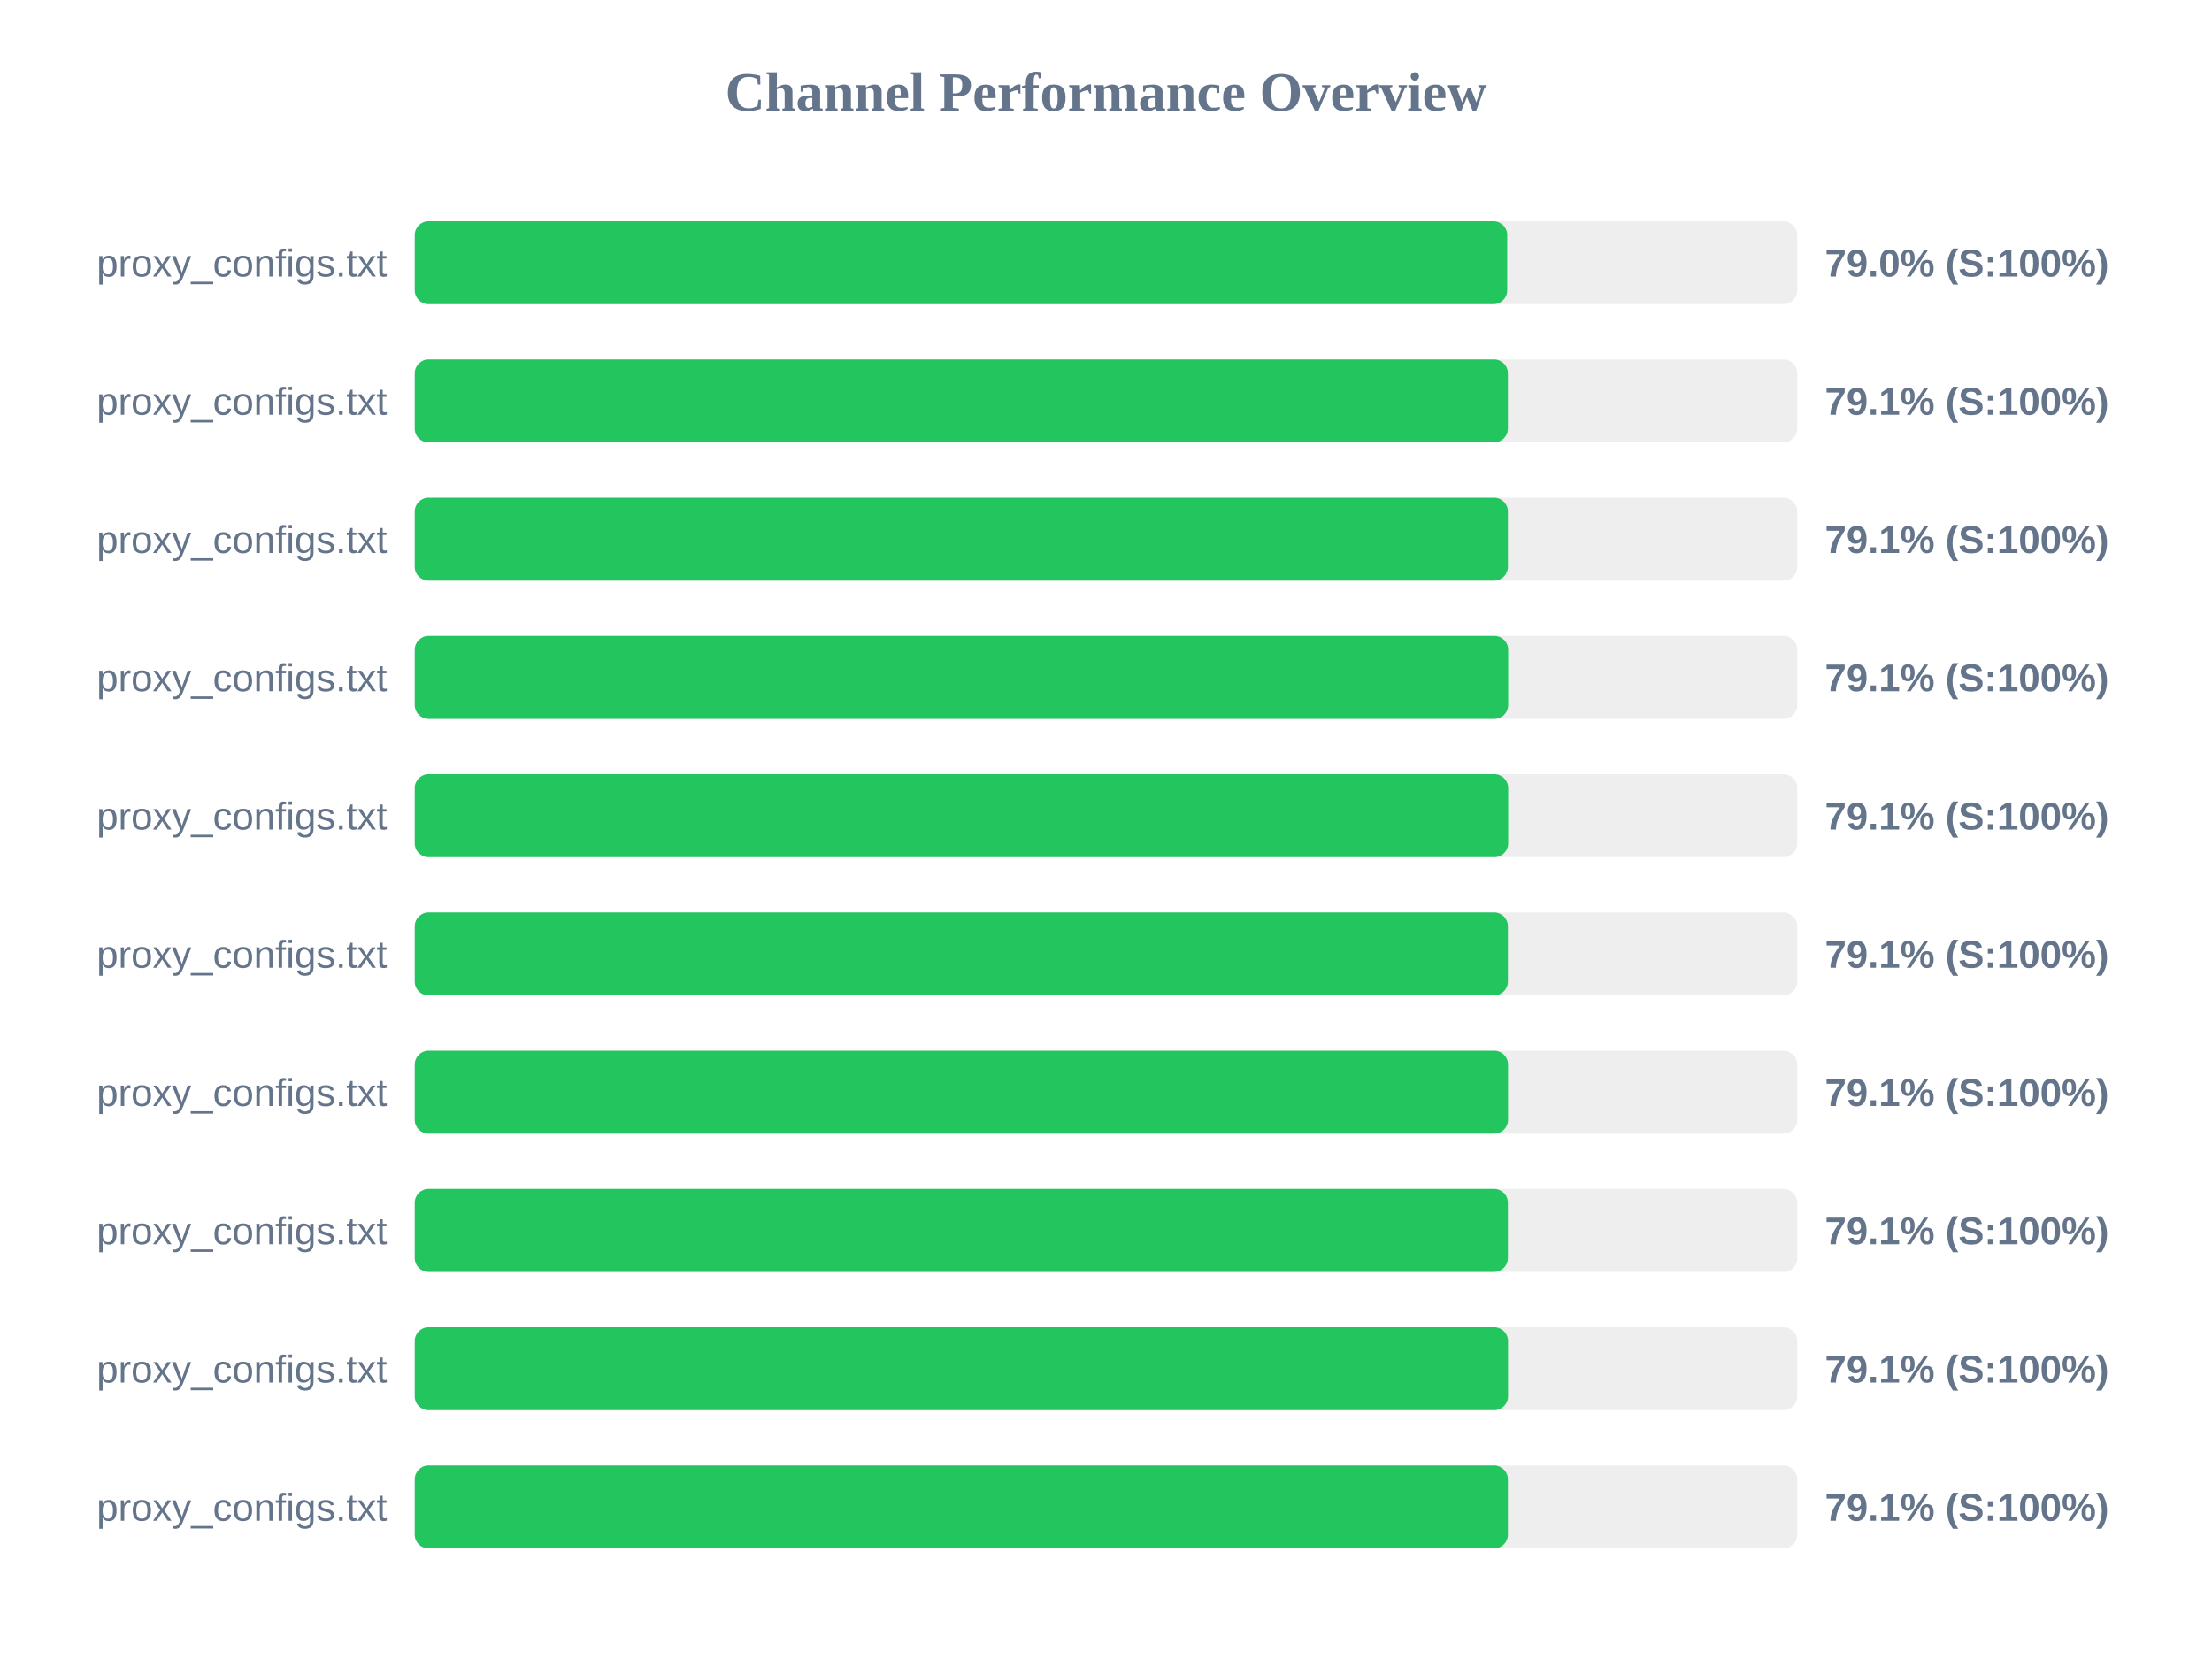
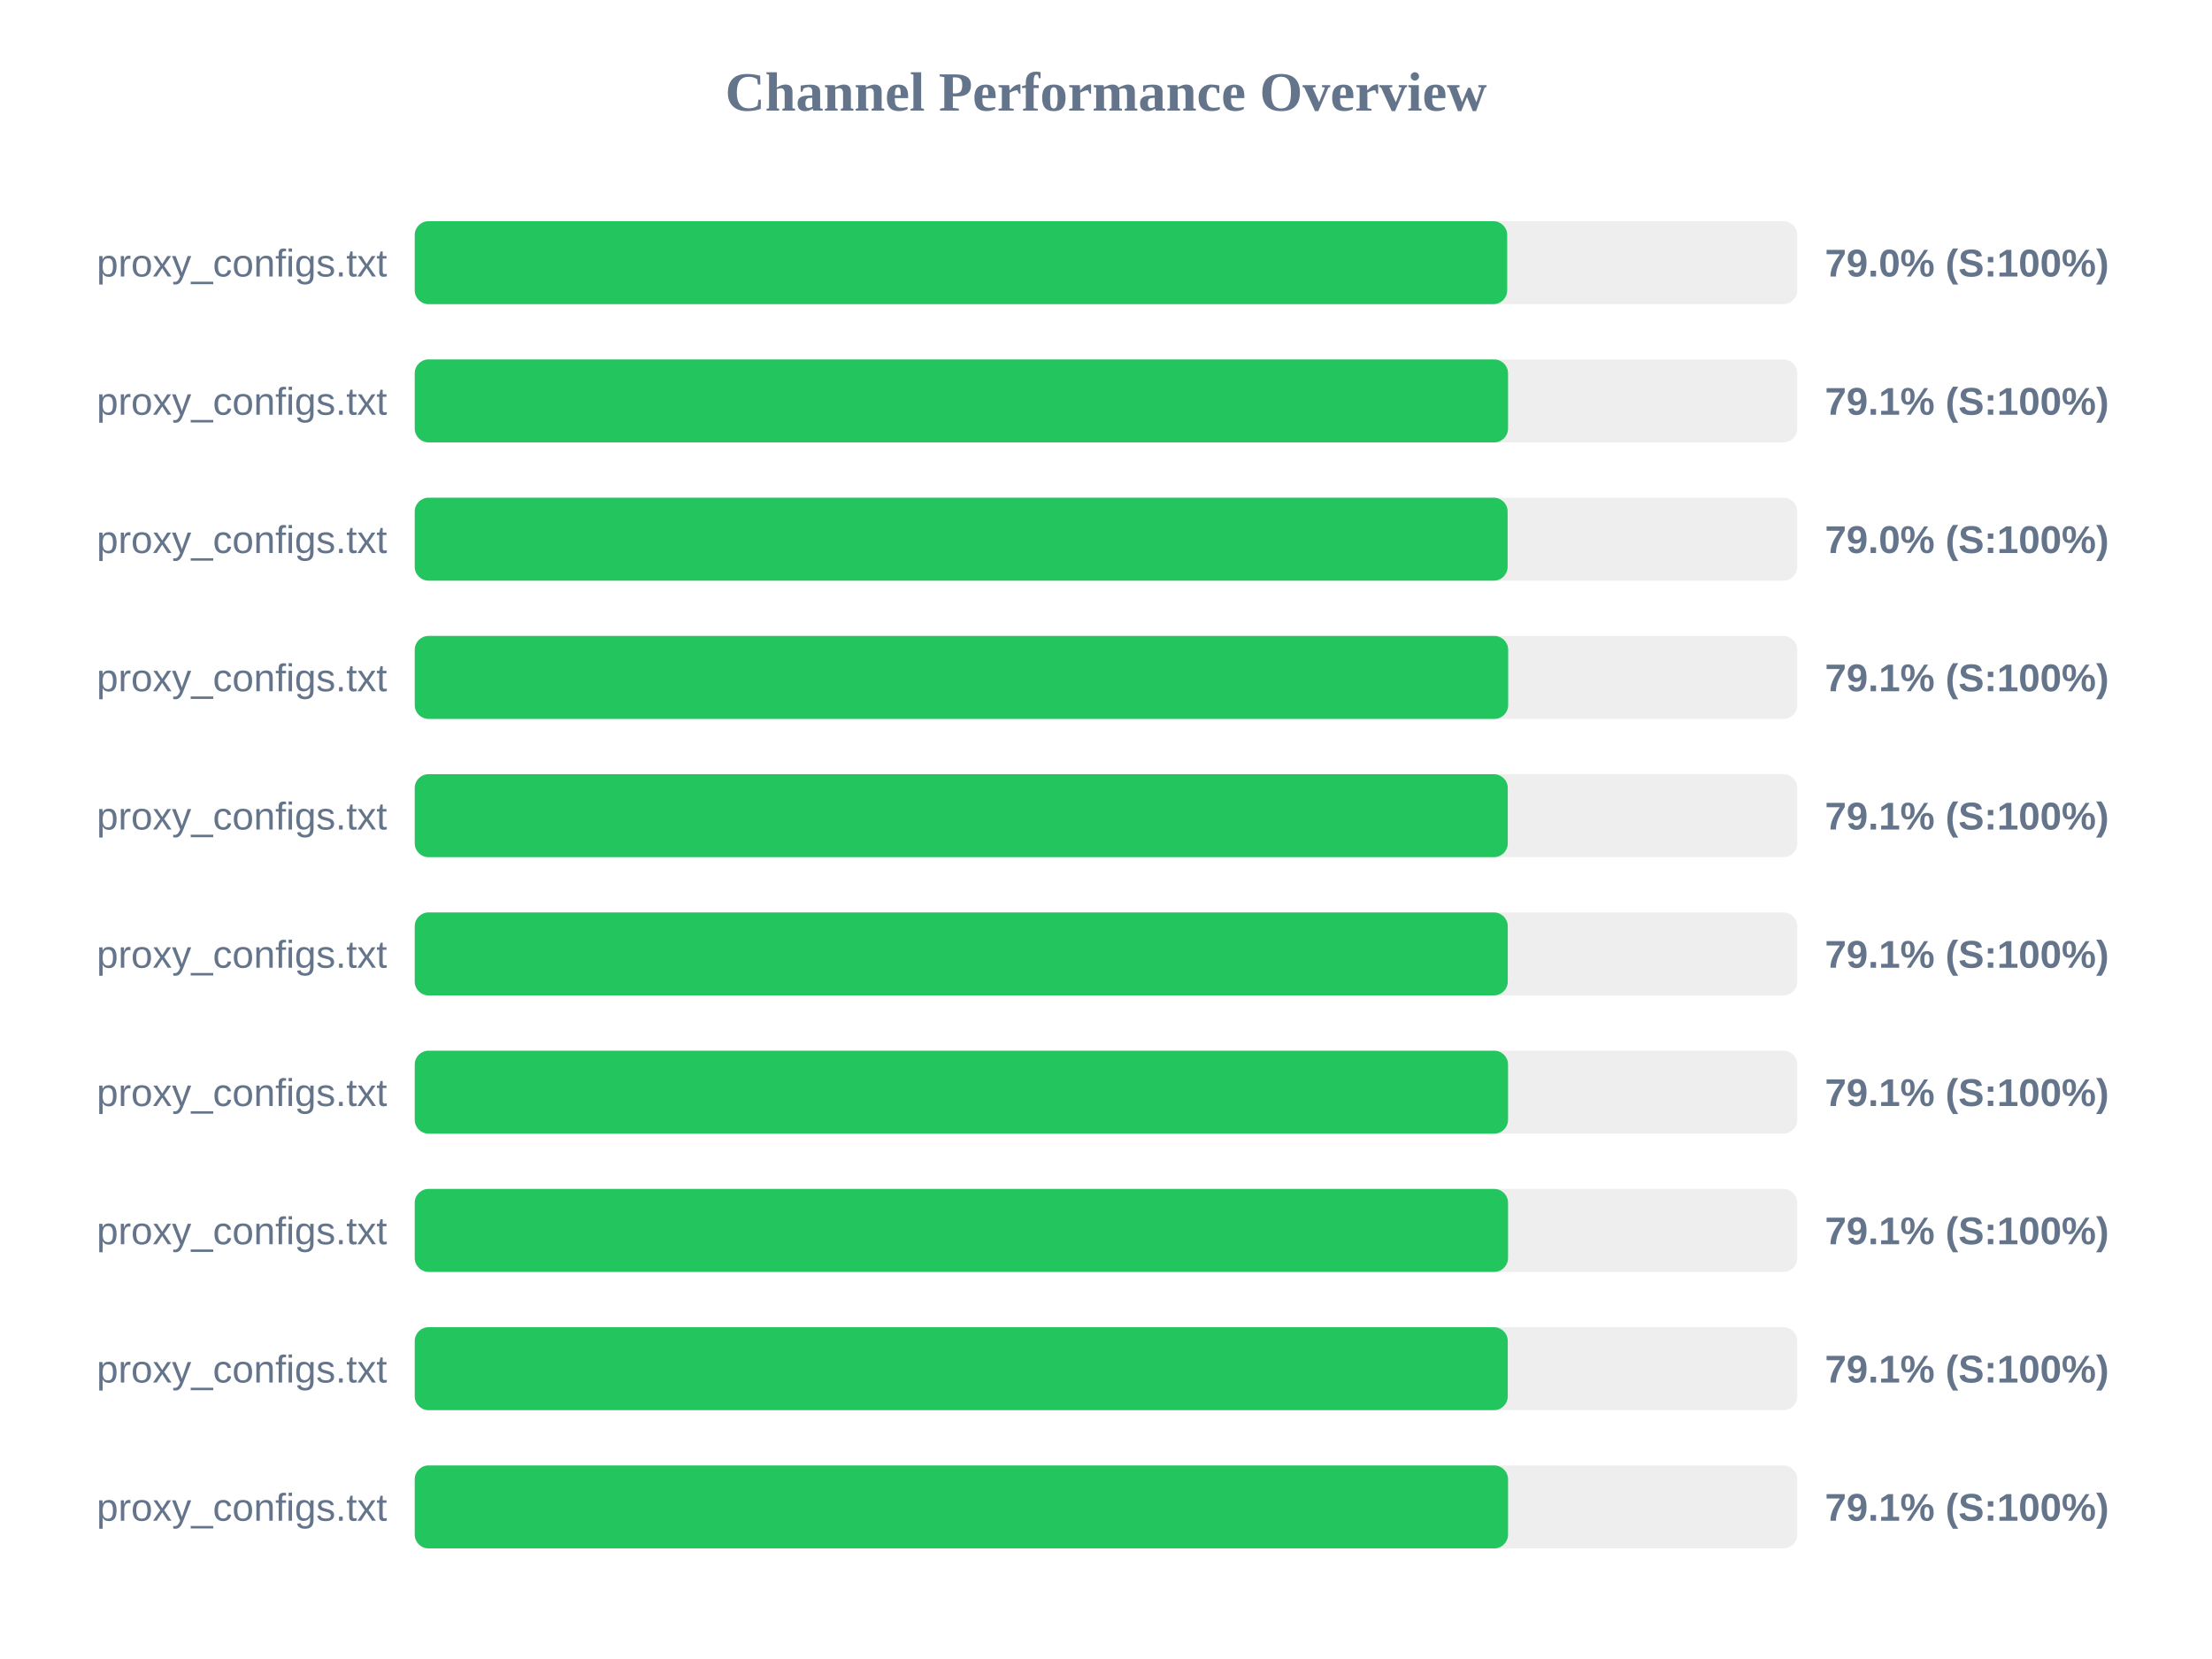
<svg xmlns="http://www.w3.org/2000/svg" width="800" height="600" version="1.1">
  <style>
        .row { font: 14px Arial; fill: #64748b; }
        .score { font: bold 14px Arial; fill: #64748b; }
    </style>
  <text x="400" y="40" text-anchor="middle" font-size="20px" font-weight="bold" fill="#64748b">Channel Performance Overview</text>
  <rect x="150" y="80" width="500" height="30" fill="#eee" rx="5" />
  <rect x="150" y="80" width="395.1" height="30" fill="#22c55e" rx="5" />
  <text x="140" y="100" text-anchor="end" class="row">proxy_configs.txt</text>
  <text x="660" y="100" text-anchor="start" class="score">79.0% (S:100%)</text>
  <rect x="150" y="130" width="500" height="30" fill="#eee" rx="5" />
-   <rect x="150" y="130" width="395.35" height="30" fill="#22c55e" rx="5" />
+   <rect x="150" y="130" width="395.4" height="30" fill="#22c55e" rx="5" />
  <text x="140" y="150" text-anchor="end" class="row">proxy_configs.txt</text>
  <text x="660" y="150" text-anchor="start" class="score">79.1% (S:100%)</text>
  <rect x="150" y="180" width="500" height="30" fill="#eee" rx="5" />
-   <rect x="150" y="180" width="395.35" height="30" fill="#22c55e" rx="5" />
+   <rect x="150" y="180" width="395.25" height="30" fill="#22c55e" rx="5" />
  <text x="140" y="200" text-anchor="end" class="row">proxy_configs.txt</text>
-   <text x="660" y="200" text-anchor="start" class="score">79.1% (S:100%)</text>
+   <text x="660" y="200" text-anchor="start" class="score">79.0% (S:100%)</text>
  <rect x="150" y="230" width="500" height="30" fill="#eee" rx="5" />
  <rect x="150" y="230" width="395.45" height="30" fill="#22c55e" rx="5" />
  <text x="140" y="250" text-anchor="end" class="row">proxy_configs.txt</text>
  <text x="660" y="250" text-anchor="start" class="score">79.1% (S:100%)</text>
  <rect x="150" y="280" width="500" height="30" fill="#eee" rx="5" />
-   <rect x="150" y="280" width="395.45" height="30" fill="#22c55e" rx="5" />
+   <rect x="150" y="280" width="395.3" height="30" fill="#22c55e" rx="5" />
  <text x="140" y="300" text-anchor="end" class="row">proxy_configs.txt</text>
  <text x="660" y="300" text-anchor="start" class="score">79.1% (S:100%)</text>
  <rect x="150" y="330" width="500" height="30" fill="#eee" rx="5" />
-   <rect x="150" y="330" width="395.35" height="30" fill="#22c55e" rx="5" />
+   <rect x="150" y="330" width="395.3" height="30" fill="#22c55e" rx="5" />
  <text x="140" y="350" text-anchor="end" class="row">proxy_configs.txt</text>
  <text x="660" y="350" text-anchor="start" class="score">79.1% (S:100%)</text>
  <rect x="150" y="380" width="500" height="30" fill="#eee" rx="5" />
  <rect x="150" y="380" width="395.4" height="30" fill="#22c55e" rx="5" />
  <text x="140" y="400" text-anchor="end" class="row">proxy_configs.txt</text>
  <text x="660" y="400" text-anchor="start" class="score">79.1% (S:100%)</text>
  <rect x="150" y="430" width="500" height="30" fill="#eee" rx="5" />
-   <rect x="150" y="430" width="395.35" height="30" fill="#22c55e" rx="5" />
+   <rect x="150" y="430" width="395.4" height="30" fill="#22c55e" rx="5" />
  <text x="140" y="450" text-anchor="end" class="row">proxy_configs.txt</text>
  <text x="660" y="450" text-anchor="start" class="score">79.1% (S:100%)</text>
  <rect x="150" y="480" width="500" height="30" fill="#eee" rx="5" />
-   <rect x="150" y="480" width="395.4" height="30" fill="#22c55e" rx="5" />
+   <rect x="150" y="480" width="395.3" height="30" fill="#22c55e" rx="5" />
  <text x="140" y="500" text-anchor="end" class="row">proxy_configs.txt</text>
  <text x="660" y="500" text-anchor="start" class="score">79.1% (S:100%)</text>
  <rect x="150" y="530" width="500" height="30" fill="#eee" rx="5" />
-   <rect x="150" y="530" width="395.35" height="30" fill="#22c55e" rx="5" />
+   <rect x="150" y="530" width="395.4" height="30" fill="#22c55e" rx="5" />
  <text x="140" y="550" text-anchor="end" class="row">proxy_configs.txt</text>
  <text x="660" y="550" text-anchor="start" class="score">79.1% (S:100%)</text>
</svg>
